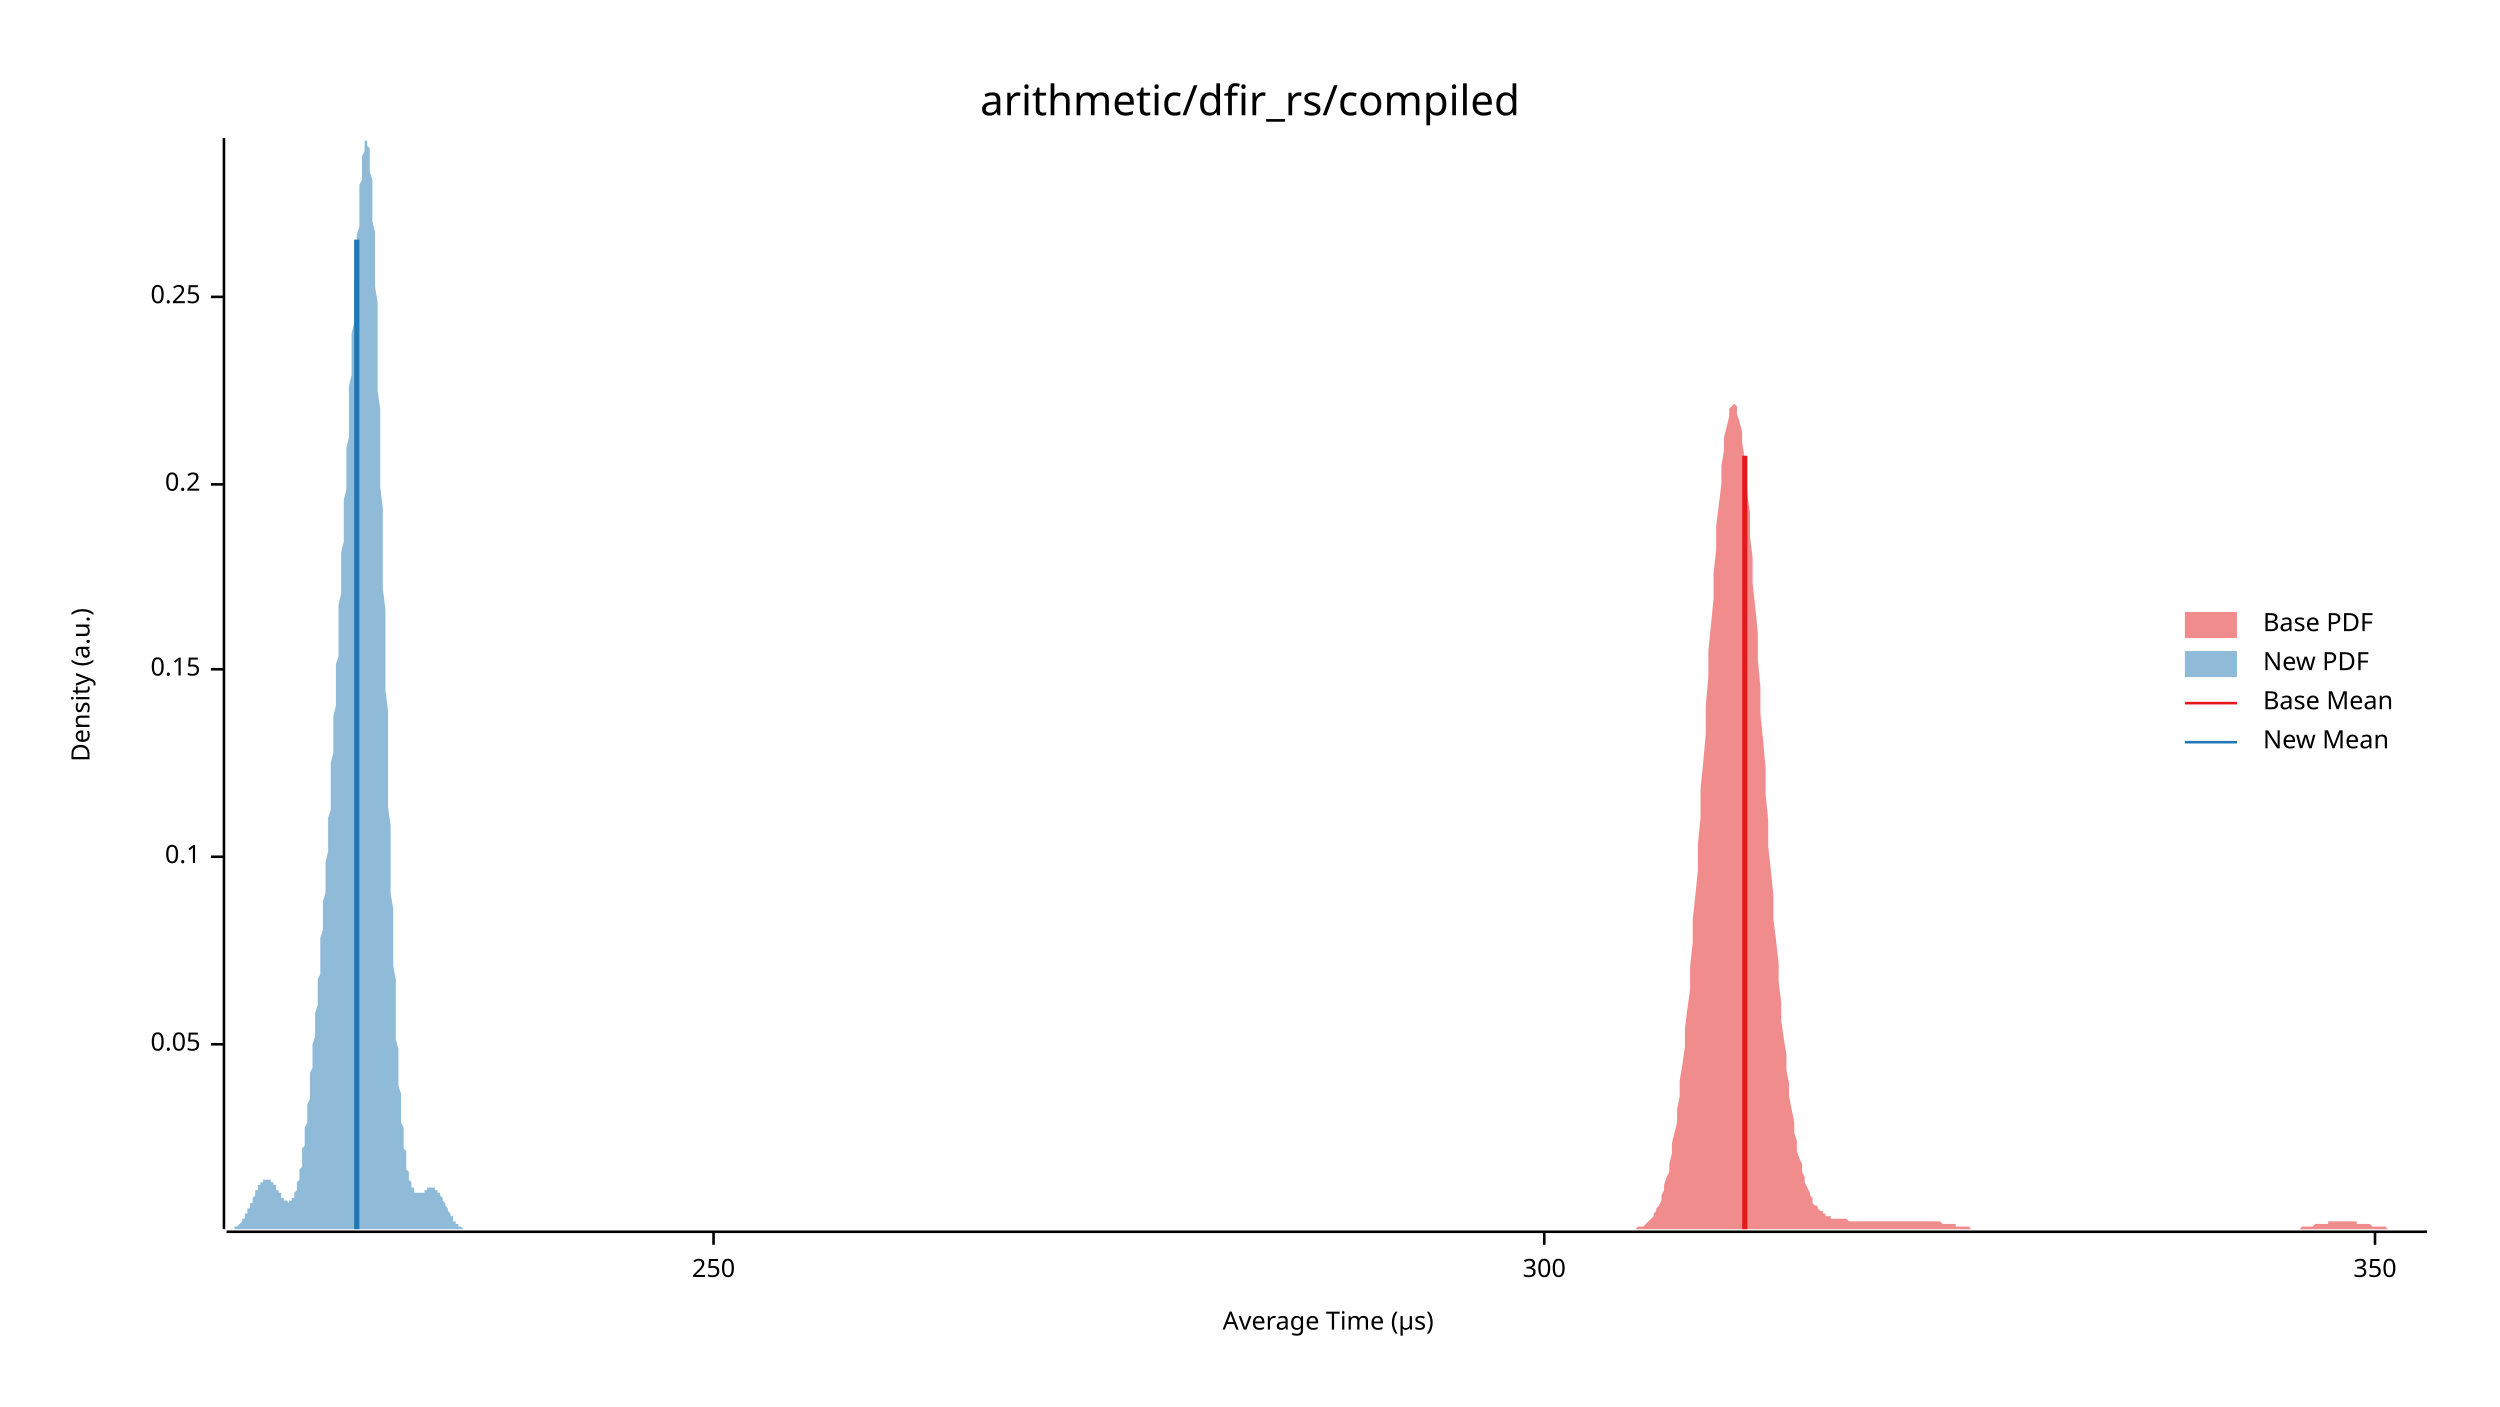
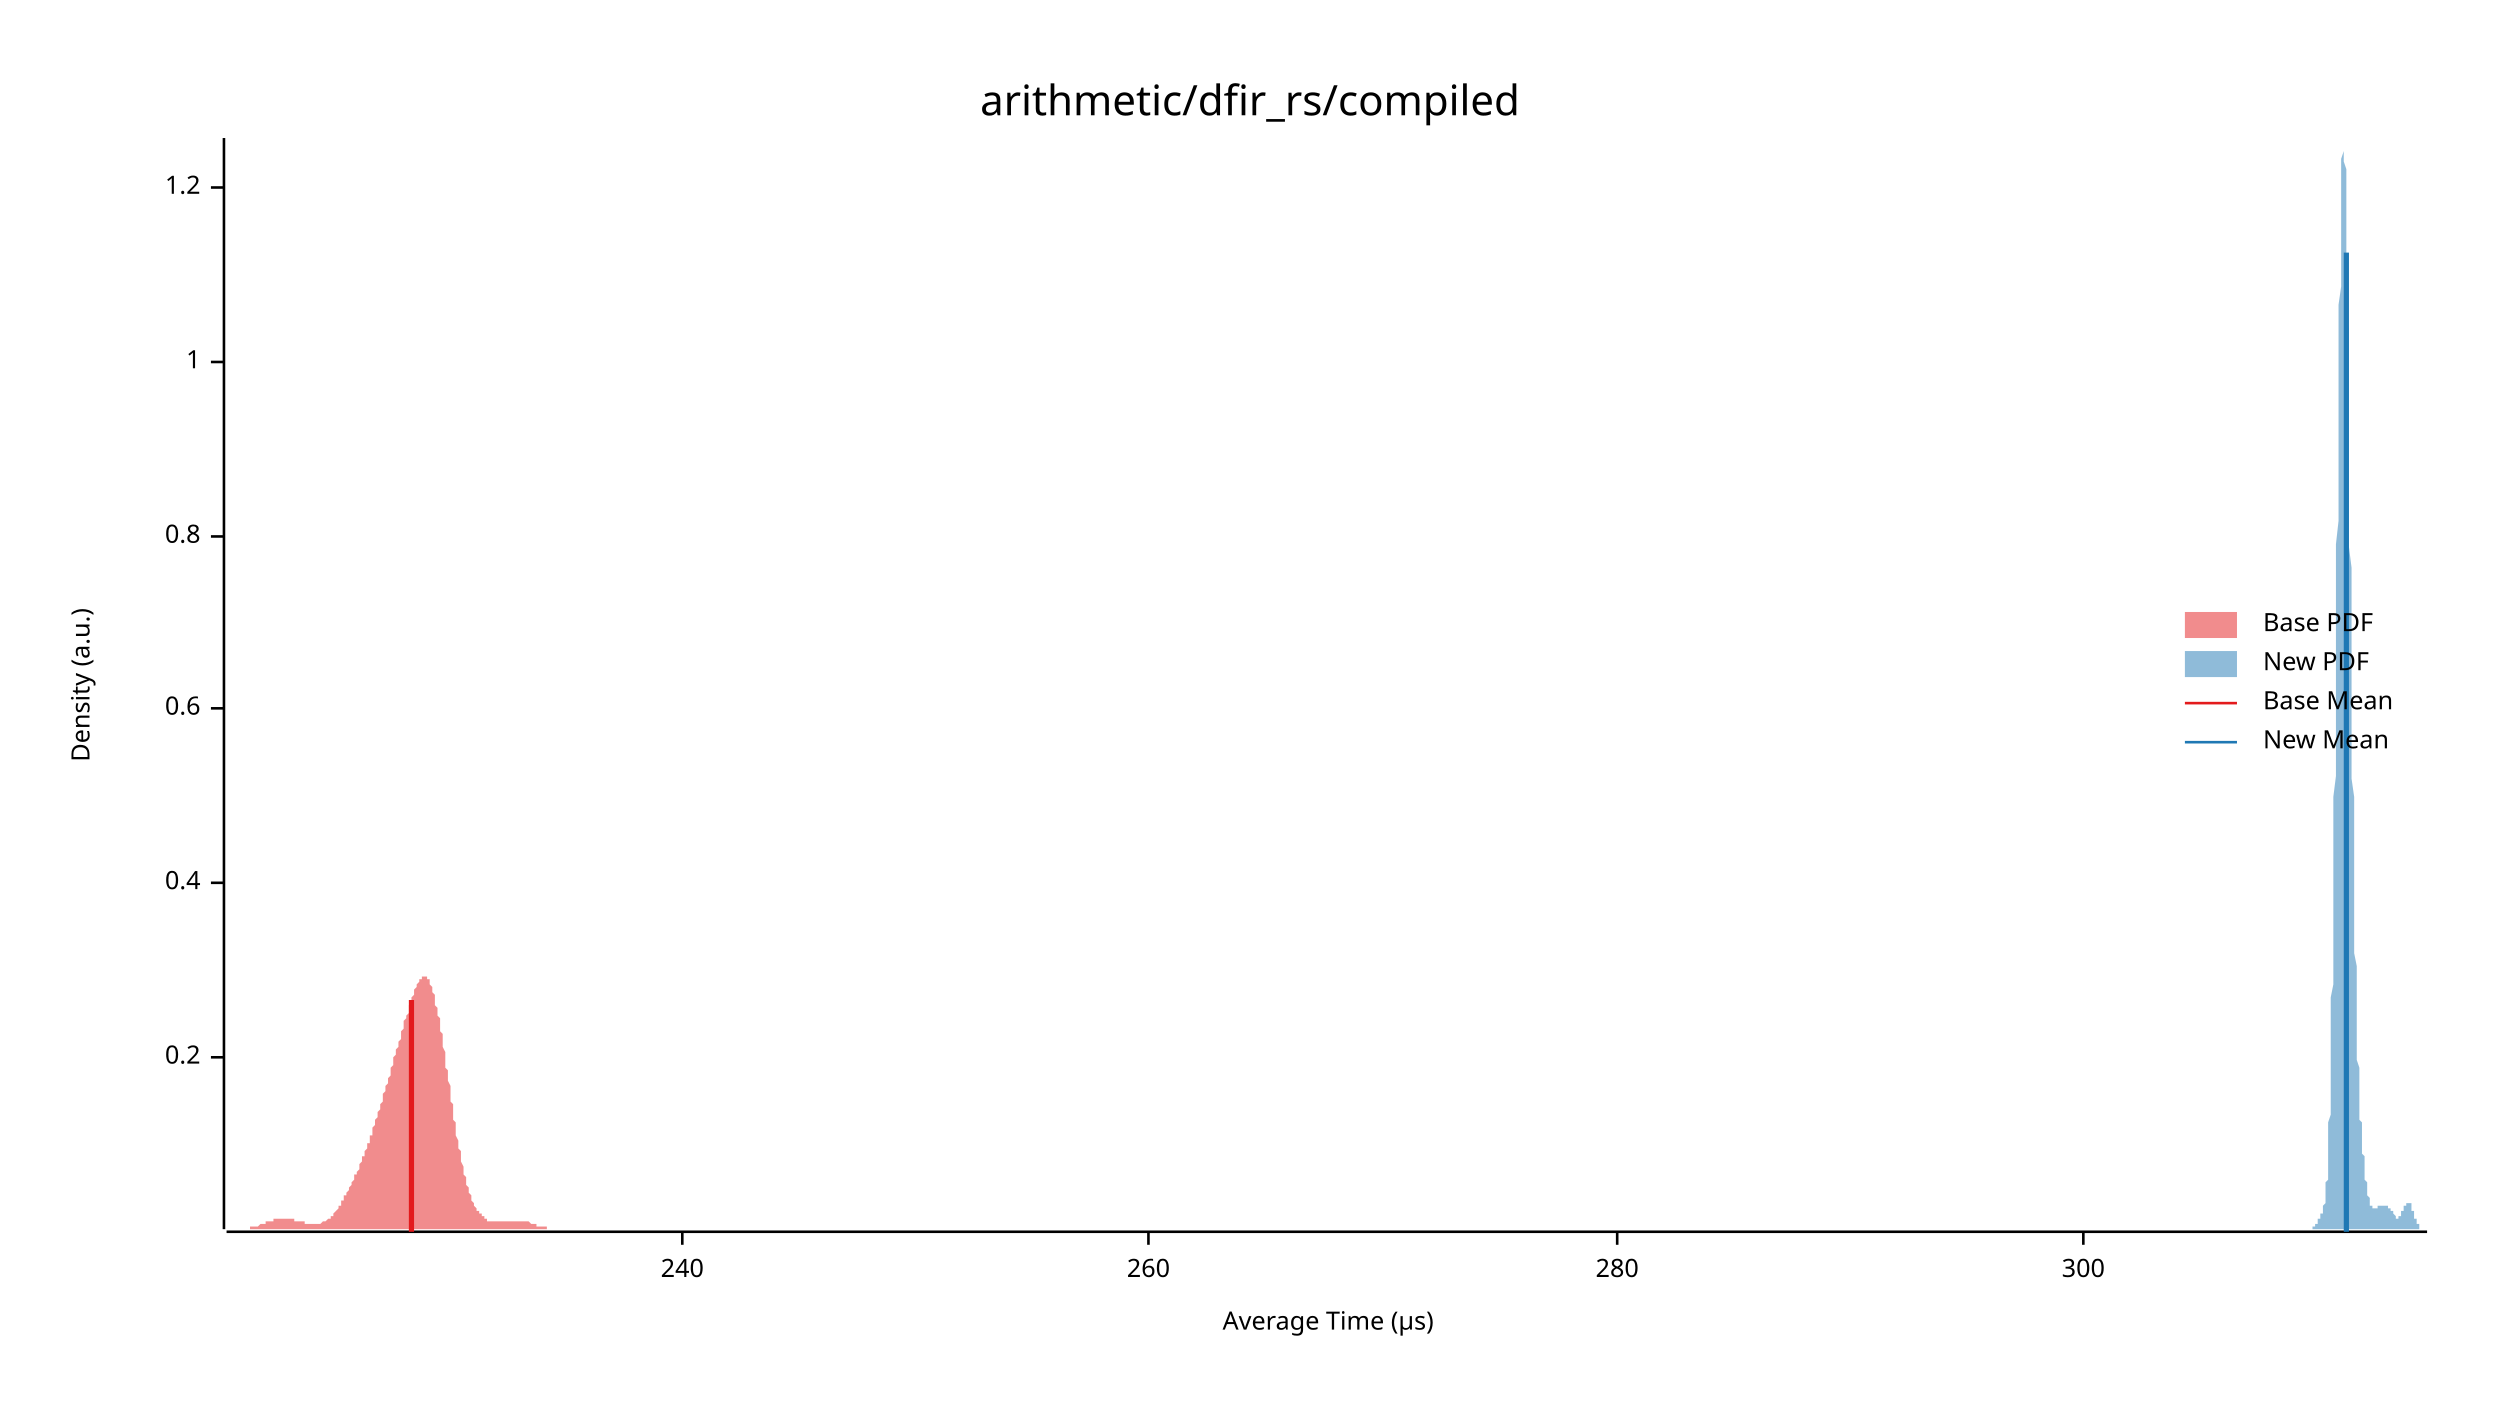
<svg xmlns="http://www.w3.org/2000/svg" width="960" height="540" viewBox="0 0 960 540">
  <text x="480" y="32" dy="0.76em" text-anchor="middle" font-family="sans-serif" font-size="16.129" opacity="1" fill="#000000">
arithmetic/dfir_rs/compiled
</text>
  <text x="27" y="263" dy="0.76em" text-anchor="middle" font-family="sans-serif" font-size="9.677" opacity="1" fill="#000000" transform="rotate(270, 27, 263)">
Density (a.u.)
</text>
  <text x="510" y="513" dy="-0.5ex" text-anchor="middle" font-family="sans-serif" font-size="9.677" opacity="1" fill="#000000">
Average Time (µs)
</text>
  <polyline fill="none" opacity="1" stroke="#000000" stroke-width="1" points="86,53 86,472 " />
-   <text x="77" y="401" dy="0.5ex" text-anchor="end" font-family="sans-serif" font-size="9.677" opacity="1" fill="#000000">
- 0.05
- </text>
-   <polyline fill="none" opacity="1" stroke="#000000" stroke-width="1" points="81,401 86,401 " />
-   <text x="77" y="329" dy="0.5ex" text-anchor="end" font-family="sans-serif" font-size="9.677" opacity="1" fill="#000000">
- 0.1
- </text>
-   <polyline fill="none" opacity="1" stroke="#000000" stroke-width="1" points="81,329 86,329 " />
-   <text x="77" y="257" dy="0.5ex" text-anchor="end" font-family="sans-serif" font-size="9.677" opacity="1" fill="#000000">
- 0.15
- </text>
-   <polyline fill="none" opacity="1" stroke="#000000" stroke-width="1" points="81,257 86,257 " />
-   <text x="77" y="186" dy="0.5ex" text-anchor="end" font-family="sans-serif" font-size="9.677" opacity="1" fill="#000000">
+   <text x="77" y="406" dy="0.5ex" text-anchor="end" font-family="sans-serif" font-size="9.677" opacity="1" fill="#000000">
0.2
</text>
-   <polyline fill="none" opacity="1" stroke="#000000" stroke-width="1" points="81,186 86,186 " />
-   <text x="77" y="114" dy="0.5ex" text-anchor="end" font-family="sans-serif" font-size="9.677" opacity="1" fill="#000000">
- 0.25
+   <polyline fill="none" opacity="1" stroke="#000000" stroke-width="1" points="81,406 86,406 " />
+   <text x="77" y="339" dy="0.5ex" text-anchor="end" font-family="sans-serif" font-size="9.677" opacity="1" fill="#000000">
+ 0.4
</text>
-   <polyline fill="none" opacity="1" stroke="#000000" stroke-width="1" points="81,114 86,114 " />
+   <polyline fill="none" opacity="1" stroke="#000000" stroke-width="1" points="81,339 86,339 " />
+   <text x="77" y="272" dy="0.5ex" text-anchor="end" font-family="sans-serif" font-size="9.677" opacity="1" fill="#000000">
+ 0.6
+ </text>
+   <polyline fill="none" opacity="1" stroke="#000000" stroke-width="1" points="81,272 86,272 " />
+   <text x="77" y="206" dy="0.5ex" text-anchor="end" font-family="sans-serif" font-size="9.677" opacity="1" fill="#000000">
+ 0.8
+ </text>
+   <polyline fill="none" opacity="1" stroke="#000000" stroke-width="1" points="81,206 86,206 " />
+   <text x="77" y="139" dy="0.5ex" text-anchor="end" font-family="sans-serif" font-size="9.677" opacity="1" fill="#000000">
+ 1
+ </text>
+   <polyline fill="none" opacity="1" stroke="#000000" stroke-width="1" points="81,139 86,139 " />
+   <text x="77" y="72" dy="0.5ex" text-anchor="end" font-family="sans-serif" font-size="9.677" opacity="1" fill="#000000">
+ 1.2
+ </text>
+   <polyline fill="none" opacity="1" stroke="#000000" stroke-width="1" points="81,72 86,72 " />
  <polyline fill="none" opacity="1" stroke="#000000" stroke-width="1" points="87,473 932,473 " />
-   <text x="274" y="483" dy="0.76em" text-anchor="middle" font-family="sans-serif" font-size="9.677" opacity="1" fill="#000000">
- 250
+   <text x="262" y="483" dy="0.76em" text-anchor="middle" font-family="sans-serif" font-size="9.677" opacity="1" fill="#000000">
+ 240
</text>
-   <polyline fill="none" opacity="1" stroke="#000000" stroke-width="1" points="274,473 274,478 " />
-   <text x="593" y="483" dy="0.76em" text-anchor="middle" font-family="sans-serif" font-size="9.677" opacity="1" fill="#000000">
+   <polyline fill="none" opacity="1" stroke="#000000" stroke-width="1" points="262,473 262,478 " />
+   <text x="441" y="483" dy="0.76em" text-anchor="middle" font-family="sans-serif" font-size="9.677" opacity="1" fill="#000000">
+ 260
+ </text>
+   <polyline fill="none" opacity="1" stroke="#000000" stroke-width="1" points="441,473 441,478 " />
+   <text x="621" y="483" dy="0.76em" text-anchor="middle" font-family="sans-serif" font-size="9.677" opacity="1" fill="#000000">
+ 280
+ </text>
+   <polyline fill="none" opacity="1" stroke="#000000" stroke-width="1" points="621,473 621,478 " />
+   <text x="800" y="483" dy="0.76em" text-anchor="middle" font-family="sans-serif" font-size="9.677" opacity="1" fill="#000000">
300
</text>
-   <polyline fill="none" opacity="1" stroke="#000000" stroke-width="1" points="593,473 593,478 " />
-   <text x="912" y="483" dy="0.76em" text-anchor="middle" font-family="sans-serif" font-size="9.677" opacity="1" fill="#000000">
- 350
- </text>
-   <polyline fill="none" opacity="1" stroke="#000000" stroke-width="1" points="912,473 912,478 " />
-   <polygon opacity="0.5" fill="#E31A1C" points="628,472 629,471 630,471 630,471 631,471 632,470 632,470 633,469 633,469 634,468 635,467 635,466 636,465 636,464 637,463 638,461 638,459 639,457 639,455 640,452 641,450 641,447 642,443 642,439 643,435 644,431 644,426 645,421 645,415 646,409 647,402 647,395 648,387 649,380 649,371 650,362 650,353 651,344 652,334 652,324 653,314 653,303 654,293 655,282 655,271 656,260 656,250 657,240 658,230 658,220 659,211 659,202 660,194 661,186 661,179 662,173 662,168 663,164 664,160 664,157 665,156 666,155 666,155 667,156 667,159 668,162 669,166 669,170 670,176 670,182 671,190 672,197 672,206 673,214 673,224 674,233 675,243 675,253 676,264 676,274 677,284 678,295 678,305 679,315 679,325 680,334 681,344 681,353 682,361 683,370 683,377 684,385 684,392 685,399 686,405 686,411 687,416 687,421 688,426 689,431 689,435 690,438 690,442 691,445 692,447 692,450 693,452 693,454 694,456 695,458 695,459 696,460 696,462 697,463 698,463 698,464 699,465 700,465 700,466 701,466 701,467 702,467 703,467 703,468 704,468 704,468 705,468 706,468 706,468 707,468 707,468 708,468 709,468 709,468 710,469 710,469 711,469 712,469 712,469 713,469 713,469 714,469 715,469 715,469 716,469 717,469 717,469 718,469 718,469 719,469 720,469 720,469 721,469 721,469 722,469 723,469 723,469 724,469 724,469 725,469 726,469 726,469 727,469 727,469 728,469 729,469 729,469 730,469 731,469 731,469 732,469 732,469 733,469 734,469 734,469 735,469 735,469 736,469 737,469 737,469 738,469 738,469 739,469 740,469 740,469 741,469 741,469 742,469 743,469 743,469 744,469 744,469 745,469 746,470 746,470 747,470 748,470 748,470 749,470 749,470 750,470 751,470 751,471 752,471 752,471 753,471 754,471 754,471 755,471 755,471 756,471 757,472 757,472 758,472 758,472 759,472 760,472 760,472 761,472 761,472 762,472 763,472 763,472 764,472 765,472 765,472 766,472 766,472 767,472 768,472 768,472 769,472 769,472 770,472 771,472 771,472 772,472 772,472 773,472 774,472 774,472 775,472 775,472 776,472 777,472 777,472 778,472 778,472 779,472 780,472 780,472 781,472 782,472 782,472 783,472 783,472 784,472 785,472 785,472 786,472 786,472 787,472 788,472 788,472 789,472 789,472 790,472 791,472 791,472 792,472 792,472 793,472 794,472 794,472 795,472 795,472 796,472 797,472 797,472 798,472 799,472 799,472 800,472 800,472 801,472 802,472 802,472 803,472 803,472 804,472 805,472 805,472 806,472 806,472 807,472 808,472 808,472 809,472 809,472 810,472 811,472 811,472 812,472 812,472 813,472 814,472 814,472 815,472 816,472 816,472 817,472 817,472 818,472 819,472 819,472 820,472 820,472 821,472 822,472 822,472 823,472 823,472 824,472 825,472 825,472 826,472 826,472 827,472 828,472 828,472 829,472 829,472 830,472 831,472 831,472 832,472 833,472 833,472 834,472 834,472 835,472 836,472 836,472 837,472 837,472 838,472 839,472 839,472 840,472 840,472 841,472 842,472 842,472 843,472 843,472 844,472 845,472 845,472 846,472 846,472 847,472 848,472 848,472 849,472 850,472 850,472 851,472 851,472 852,472 853,472 853,472 854,472 854,472 855,472 856,472 856,472 857,472 857,472 858,472 859,472 859,472 860,472 860,472 861,472 862,472 862,472 863,472 863,472 864,472 865,472 865,472 866,472 867,472 867,472 868,472 868,472 869,472 870,472 870,472 871,472 871,472 872,472 873,472 873,472 874,472 874,472 875,472 876,472 876,472 877,472 877,472 878,472 879,472 879,472 880,472 880,472 881,472 882,472 882,472 883,472 884,471 884,471 885,471 885,471 886,471 887,471 887,471 888,471 888,471 889,470 890,470 890,470 891,470 891,470 892,470 893,470 893,470 894,470 894,469 895,469 896,469 896,469 897,469 897,469 898,469 899,469 899,469 900,469 901,469 901,469 902,469 902,469 903,469 904,469 904,469 905,469 905,470 906,470 907,470 907,470 908,470 908,470 909,470 910,470 910,470 911,471 911,471 912,471 913,471 913,471 914,471 914,471 915,471 916,471 916,471 917,472 918,472 918,472 919,472 919,472 920,472 921,472 921,472 922,472 922,472 923,472 924,472 924,472 925,472 925,472 926,472 927,472 927,472 928,472 928,472 929,472 930,472 930,472 931,472 932,472 932,472 628,472 " />
-   <polygon opacity="0.5" fill="#1F78B4" points="87,472 87,472 87,472 87,472 87,472 87,472 88,472 88,472 88,472 88,472 88,472 89,472 89,472 89,472 89,472 89,472 90,472 90,472 90,472 90,472 90,471 90,471 91,471 91,471 91,471 91,471 91,471 92,470 92,470 92,470 92,470 92,470 93,469 93,469 93,469 93,469 93,468 94,468 94,468 94,467 94,467 94,467 94,466 95,466 95,466 95,465 95,465 95,464 96,464 96,463 96,463 96,463 96,462 97,462 97,461 97,461 97,460 97,460 98,459 98,459 98,459 98,458 98,458 98,457 99,457 99,457 99,456 99,456 99,455 100,455 100,455 100,455 100,454 100,454 101,454 101,454 101,453 101,453 101,453 101,453 102,453 102,453 102,453 102,453 102,453 103,453 103,453 103,453 103,453 103,453 104,453 104,453 104,453 104,454 104,454 105,454 105,454 105,454 105,455 105,455 105,455 106,455 106,456 106,456 106,456 106,457 107,457 107,457 107,457 107,458 107,458 108,458 108,459 108,459 108,459 108,459 108,460 109,460 109,460 109,460 109,461 109,461 110,461 110,461 110,461 110,461 110,461 111,462 111,462 111,462 111,462 111,461 112,461 112,461 112,461 112,461 112,461 112,460 113,460 113,459 113,459 113,458 113,458 114,457 114,457 114,456 114,455 114,454 115,453 115,452 115,451 115,450 115,449 116,448 116,447 116,445 116,444 116,443 116,441 117,440 117,438 117,437 117,435 117,433 118,431 118,430 118,428 118,426 118,424 119,422 119,420 119,418 119,416 119,414 119,412 120,410 120,407 120,405 120,403 120,401 121,398 121,396 121,394 121,391 121,389 122,386 122,384 122,381 122,379 122,376 123,374 123,371 123,368 123,366 123,363 123,360 124,357 124,355 124,352 124,349 124,346 125,343 125,340 125,337 125,334 125,331 126,327 126,324 126,321 126,317 126,314 127,311 127,307 127,304 127,300 127,297 127,293 128,289 128,286 128,282 128,278 128,275 129,271 129,267 129,263 129,259 129,255 130,252 130,248 130,244 130,240 130,236 130,232 131,228 131,224 131,220 131,216 131,212 132,208 132,204 132,200 132,196 132,192 133,188 133,184 133,180 133,176 133,172 134,168 134,164 134,160 134,156 134,152 134,148 135,144 135,140 135,136 135,132 135,128 136,124 136,120 136,116 136,112 136,108 137,105 137,101 137,97 137,94 137,90 138,87 138,83 138,80 138,77 138,74 138,71 139,69 139,66 139,64 139,62 139,60 140,58 140,57 140,56 140,55 140,54 141,54 141,53 141,54 141,54 141,55 141,56 142,57 142,59 142,61 142,64 142,66 143,69 143,73 143,76 143,80 143,85 144,89 144,94 144,99 144,105 144,110 145,116 145,123 145,129 145,136 145,143 145,150 146,157 146,164 146,172 146,179 146,187 147,195 147,202 147,210 147,218 147,226 148,234 148,242 148,250 148,258 148,265 149,273 149,281 149,288 149,295 149,303 149,310 150,317 150,323 150,330 150,336 150,343 151,349 151,355 151,360 151,366 151,371 152,376 152,381 152,386 152,391 152,395 152,399 153,403 153,407 153,410 153,414 153,417 154,420 154,423 154,426 154,428 154,431 155,433 155,435 155,437 155,439 155,441 156,442 156,444 156,445 156,446 156,448 156,449 157,450 157,451 157,452 157,452 157,453 158,454 158,454 158,455 158,456 158,456 159,456 159,457 159,457 159,457 159,458 160,458 160,458 160,458 160,458 160,458 160,458 161,458 161,458 161,458 161,458 161,458 162,458 162,458 162,458 162,458 162,458 163,458 163,457 163,457 163,457 163,457 163,457 164,457 164,457 164,457 164,456 164,456 165,456 165,456 165,456 165,456 165,456 166,456 166,456 166,456 166,456 166,456 167,456 167,456 167,456 167,456 167,456 167,457 168,457 168,457 168,457 168,457 168,458 169,458 169,458 169,459 169,459 169,459 170,460 170,460 170,460 170,461 170,461 171,462 171,462 171,462 171,463 171,463 171,463 172,464 172,464 172,465 172,465 172,465 173,466 173,466 173,466 173,467 173,467 174,467 174,468 174,468 174,468 174,469 174,469 175,469 175,469 175,470 175,470 175,470 176,470 176,470 176,471 176,471 176,471 177,471 177,471 177,471 177,471 177,471 178,472 178,472 178,472 178,472 178,472 178,472 179,472 179,472 179,472 179,472 179,472 180,472 180,472 180,472 180,472 180,472 181,472 181,472 181,472 181,472 181,472 87,472 " />
-   <polyline fill="none" opacity="1" stroke="#E31A1C" stroke-width="2" points="670,472 670,175 " />
-   <polyline fill="none" opacity="1" stroke="#1F78B4" stroke-width="2" points="137,472 137,92 " />
+   <polyline fill="none" opacity="1" stroke="#000000" stroke-width="1" points="800,473 800,478 " />
+   <polygon opacity="0.5" fill="#E31A1C" points="87,472 87,472 87,472 87,472 88,472 88,472 88,472 88,472 89,472 89,472 89,472 89,472 90,472 90,472 90,472 91,472 91,472 91,472 91,472 92,472 92,472 92,472 92,472 93,472 93,472 93,472 93,472 94,472 94,472 94,472 95,472 95,472 95,472 95,472 96,472 96,472 96,472 96,471 97,471 97,471 97,471 97,471 98,471 98,471 98,471 99,471 99,471 99,471 99,471 100,470 100,470 100,470 100,470 101,470 101,470 101,470 101,470 102,470 102,469 102,469 103,469 103,469 103,469 103,469 104,469 104,469 104,469 104,469 105,469 105,468 105,468 105,468 106,468 106,468 106,468 107,468 107,468 107,468 107,468 108,468 108,468 108,468 108,468 109,468 109,468 109,468 109,468 110,468 110,468 110,468 111,468 111,468 111,468 111,468 112,468 112,468 112,468 112,468 113,468 113,468 113,468 113,469 114,469 114,469 114,469 115,469 115,469 115,469 115,469 116,469 116,469 116,469 116,469 117,469 117,469 117,469 117,470 118,470 118,470 118,470 119,470 119,470 119,470 119,470 120,470 120,470 120,470 120,470 121,470 121,470 121,470 122,470 122,470 122,470 122,470 123,470 123,470 123,470 123,470 124,469 124,469 124,469 124,469 125,469 125,469 125,469 126,468 126,468 126,468 126,468 127,468 127,467 127,467 127,467 128,467 128,466 128,466 128,466 129,465 129,465 129,465 130,464 130,464 130,463 130,463 131,463 131,462 131,462 131,461 132,461 132,460 132,460 132,459 133,459 133,458 133,458 134,457 134,457 134,456 134,456 135,455 135,455 135,454 135,454 136,453 136,452 136,452 136,451 137,451 137,450 137,450 138,449 138,448 138,448 138,447 139,446 139,446 139,445 139,444 140,444 140,443 140,442 140,442 141,441 141,440 141,439 142,439 142,438 142,437 142,436 143,436 143,435 143,434 143,433 144,432 144,432 144,431 144,430 145,429 145,428 145,427 146,426 146,426 146,425 146,424 147,423 147,422 147,421 147,420 148,419 148,418 148,417 148,417 149,416 149,415 149,414 150,413 150,412 150,411 150,410 151,409 151,408 151,407 151,406 152,405 152,404 152,404 152,403 153,402 153,401 153,400 154,399 154,398 154,397 154,396 155,395 155,394 155,393 155,392 156,391 156,390 156,390 157,389 157,388 157,387 157,386 158,385 158,384 158,384 158,383 159,382 159,381 159,380 159,380 160,379 160,379 160,378 161,377 161,377 161,376 161,376 162,376 162,375 162,375 162,375 163,375 163,375 163,375 163,375 164,375 164,376 164,376 165,376 165,377 165,377 165,378 166,379 166,379 166,380 166,381 167,382 167,383 167,384 167,386 168,387 168,388 168,390 169,391 169,393 169,394 169,396 170,397 170,399 170,401 170,402 171,404 171,406 171,408 171,410 172,411 172,413 172,415 173,417 173,419 173,421 173,423 174,424 174,426 174,428 174,430 175,431 175,433 175,435 175,436 176,438 176,439 176,441 177,442 177,444 177,445 177,446 178,448 178,449 178,450 178,451 179,452 179,453 179,454 179,455 180,456 180,457 180,458 181,459 181,460 181,460 181,461 182,462 182,462 182,463 182,463 183,464 183,464 183,465 183,465 184,465 184,466 184,466 185,466 185,467 185,467 185,467 186,467 186,468 186,468 186,468 187,468 187,468 187,468 187,469 188,469 188,469 188,469 189,469 189,469 189,469 189,469 190,469 190,469 190,469 190,469 191,469 191,469 191,469 192,469 192,469 192,469 192,469 193,469 193,469 193,469 193,469 194,469 194,469 194,469 194,469 195,469 195,469 195,469 196,469 196,469 196,469 196,469 197,469 197,469 197,469 197,469 198,469 198,469 198,469 198,469 199,469 199,469 199,469 200,469 200,469 200,469 200,469 201,469 201,469 201,469 201,469 202,469 202,469 202,469 202,469 203,469 203,469 203,469 204,470 204,470 204,470 204,470 205,470 205,470 205,470 205,470 206,470 206,470 206,470 206,471 207,471 207,471 207,471 208,471 208,471 208,471 208,471 209,471 209,471 209,471 209,471 210,471 210,472 210,472 210,472 211,472 211,472 211,472 212,472 212,472 212,472 212,472 213,472 213,472 213,472 213,472 214,472 214,472 214,472 214,472 215,472 215,472 215,472 216,472 216,472 216,472 216,472 217,472 217,472 217,472 217,472 218,472 218,472 218,472 218,472 219,472 219,472 219,472 220,472 220,472 220,472 87,472 " />
+   <polygon opacity="0.5" fill="#1F78B4" points="886,472 886,472 886,472 886,472 887,472 887,472 887,472 887,472 887,472 887,472 887,472 887,472 887,472 887,472 887,472 888,472 888,472 888,472 888,472 888,472 888,472 888,472 888,472 888,472 888,472 888,471 889,471 889,471 889,471 889,471 889,471 889,471 889,471 889,471 889,470 889,470 889,470 890,470 890,470 890,470 890,470 890,469 890,469 890,469 890,469 890,469 890,469 890,468 891,468 891,468 891,468 891,468 891,467 891,467 891,467 891,467 891,467 891,466 891,466 892,466 892,466 892,465 892,465 892,465 892,465 892,464 892,464 892,464 892,463 892,463 893,462 893,462 893,461 893,460 893,460 893,459 893,458 893,457 893,456 893,455 893,454 894,453 894,451 894,450 894,448 894,446 894,444 894,442 894,439 894,437 894,434 894,431 895,428 895,425 895,421 895,417 895,413 895,409 895,404 895,399 895,394 895,389 895,383 896,378 896,372 896,365 896,359 896,352 896,345 896,338 896,330 896,322 896,314 896,306 897,298 897,290 897,281 897,272 897,263 897,254 897,245 897,236 897,227 897,218 897,209 898,200 898,191 898,182 898,173 898,165 898,156 898,148 898,140 898,132 898,124 898,117 899,110 899,103 899,97 899,91 899,85 899,80 899,75 899,71 899,67 899,63 899,61 900,58 900,56 900,55 900,54 900,53 900,54 900,54 900,55 900,57 900,59 900,62 901,65 901,69 901,73 901,77 901,82 901,88 901,93 901,99 901,106 901,113 901,120 902,127 902,135 902,142 902,150 902,159 902,167 902,175 902,184 902,192 902,201 902,210 903,218 903,227 903,235 903,244 903,252 903,260 903,268 903,276 903,284 903,292 903,299 904,306 904,313 904,320 904,327 904,333 904,339 904,345 904,351 904,356 904,361 904,366 905,371 905,376 905,380 905,384 905,388 905,392 905,395 905,398 905,402 905,405 905,407 906,410 906,413 906,415 906,417 906,419 906,421 906,423 906,425 906,427 906,428 906,430 907,431 907,433 907,434 907,435 907,437 907,438 907,439 907,440 907,441 907,442 907,443 908,444 908,445 908,446 908,447 908,448 908,449 908,450 908,451 908,451 908,452 908,453 909,454 909,454 909,455 909,456 909,456 909,457 909,457 909,458 909,458 909,459 909,459 910,460 910,460 910,461 910,461 910,461 910,462 910,462 910,462 910,462 910,463 910,463 911,463 911,463 911,463 911,463 911,464 911,464 911,464 911,464 911,464 911,464 911,464 912,464 912,464 912,464 912,464 912,464 912,464 912,464 912,464 912,464 912,464 912,464 913,464 913,464 913,464 913,464 913,464 913,463 913,463 913,463 913,463 913,463 913,463 914,463 914,463 914,463 914,463 914,463 914,463 914,463 914,463 914,463 914,463 914,463 915,463 915,463 915,463 915,463 915,463 915,463 915,463 915,463 915,463 915,463 915,463 916,463 916,463 916,463 916,463 916,463 916,463 916,463 916,463 916,463 916,463 916,463 917,463 917,463 917,463 917,463 917,463 917,463 917,463 917,464 917,464 917,464 917,464 918,464 918,464 918,464 918,464 918,464 918,464 918,464 918,465 918,465 918,465 918,465 919,465 919,465 919,465 919,465 919,466 919,466 919,466 919,466 919,466 919,466 919,466 920,467 920,467 920,467 920,467 920,467 920,467 920,467 920,467 920,467 920,468 920,468 921,468 921,468 921,468 921,468 921,468 921,468 921,468 921,468 921,467 921,467 921,467 922,467 922,467 922,467 922,467 922,467 922,466 922,466 922,466 922,466 922,466 922,465 923,465 923,465 923,465 923,465 923,464 923,464 923,464 923,464 923,463 923,463 923,463 924,463 924,463 924,462 924,462 924,462 924,462 924,462 924,462 924,462 924,462 924,462 925,462 925,462 925,462 925,462 925,462 925,462 925,462 925,462 925,462 925,462 925,462 926,462 926,462 926,463 926,463 926,463 926,463 926,464 926,464 926,464 926,464 926,465 927,465 927,465 927,465 927,466 927,466 927,466 927,466 927,467 927,467 927,467 927,468 928,468 928,468 928,468 928,469 928,469 928,469 928,469 928,469 928,470 928,470 928,470 929,470 929,470 929,471 929,471 929,471 929,471 929,471 929,471 929,471 929,471 929,472 930,472 930,472 930,472 930,472 930,472 930,472 930,472 930,472 930,472 930,472 930,472 931,472 931,472 931,472 931,472 931,472 931,472 931,472 931,472 931,472 931,472 931,472 932,472 932,472 886,472 " />
+   <polyline fill="none" opacity="1" stroke="#E31A1C" stroke-width="2" points="158,473 158,384 " />
+   <polyline fill="none" opacity="1" stroke="#1F78B4" stroke-width="2" points="901,473 901,97 " />
  <text x="869" y="235" dy="0.76em" text-anchor="start" font-family="sans-serif" font-size="9.677" opacity="1" fill="#000000">
Base PDF
</text>
  <text x="869" y="250" dy="0.76em" text-anchor="start" font-family="sans-serif" font-size="9.677" opacity="1" fill="#000000">
New PDF
</text>
  <text x="869" y="265" dy="0.76em" text-anchor="start" font-family="sans-serif" font-size="9.677" opacity="1" fill="#000000">
Base Mean
</text>
  <text x="869" y="280" dy="0.76em" text-anchor="start" font-family="sans-serif" font-size="9.677" opacity="1" fill="#000000">
New Mean
</text>
  <rect x="839" y="235" width="20" height="10" opacity="0.5" fill="#E31A1C" stroke="none" />
  <rect x="839" y="250" width="20" height="10" opacity="0.5" fill="#1F78B4" stroke="none" />
  <polyline fill="none" opacity="1" stroke="#E31A1C" stroke-width="1" points="839,270 859,270 " />
  <polyline fill="none" opacity="1" stroke="#1F78B4" stroke-width="1" points="839,285 859,285 " />
</svg>
